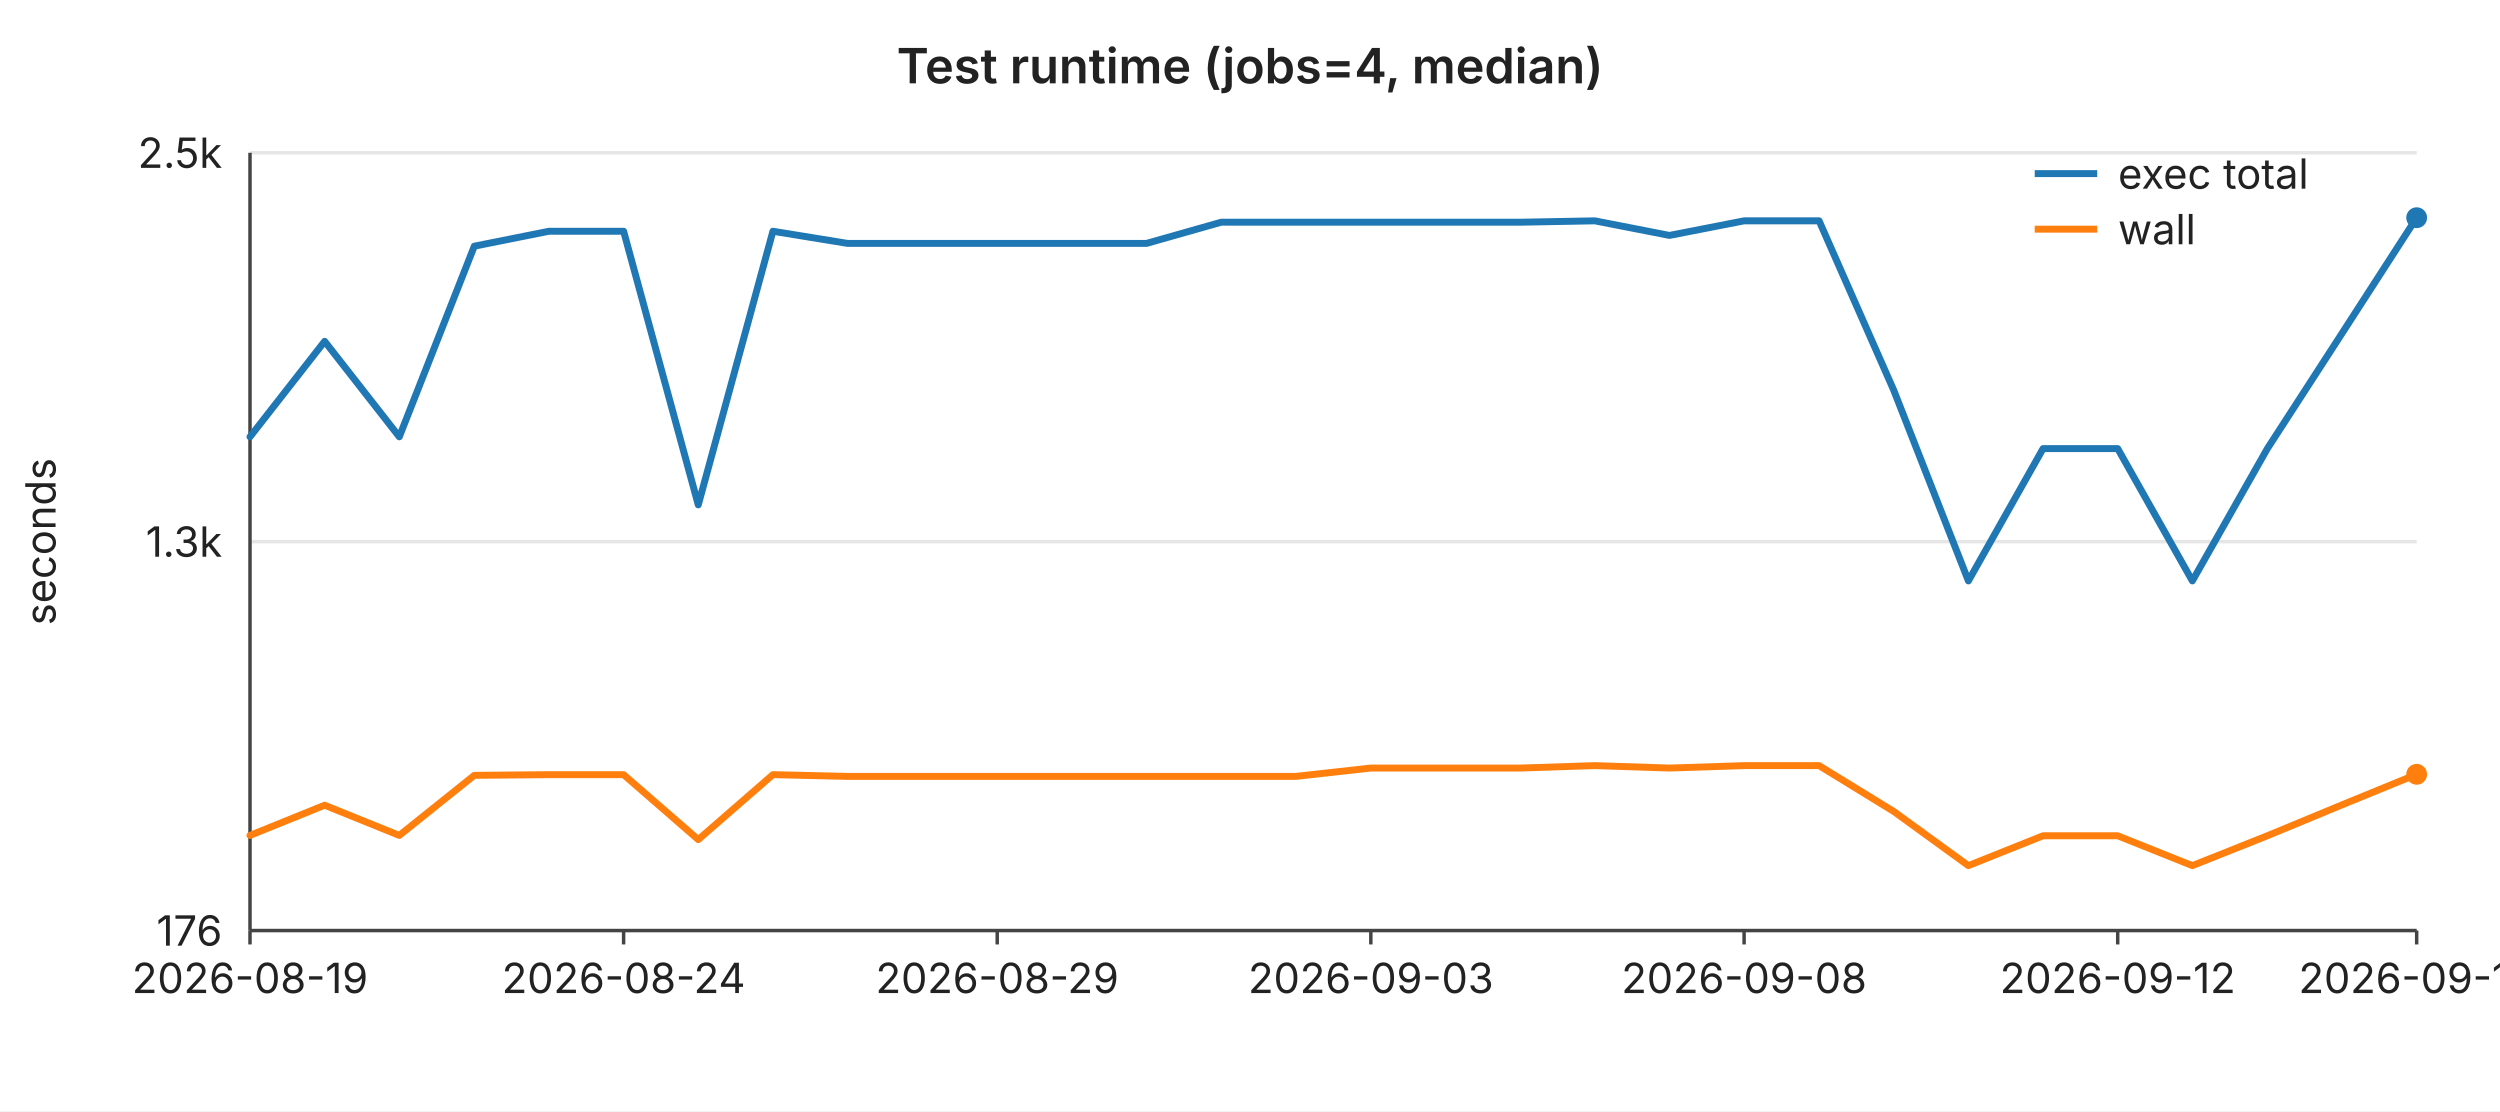
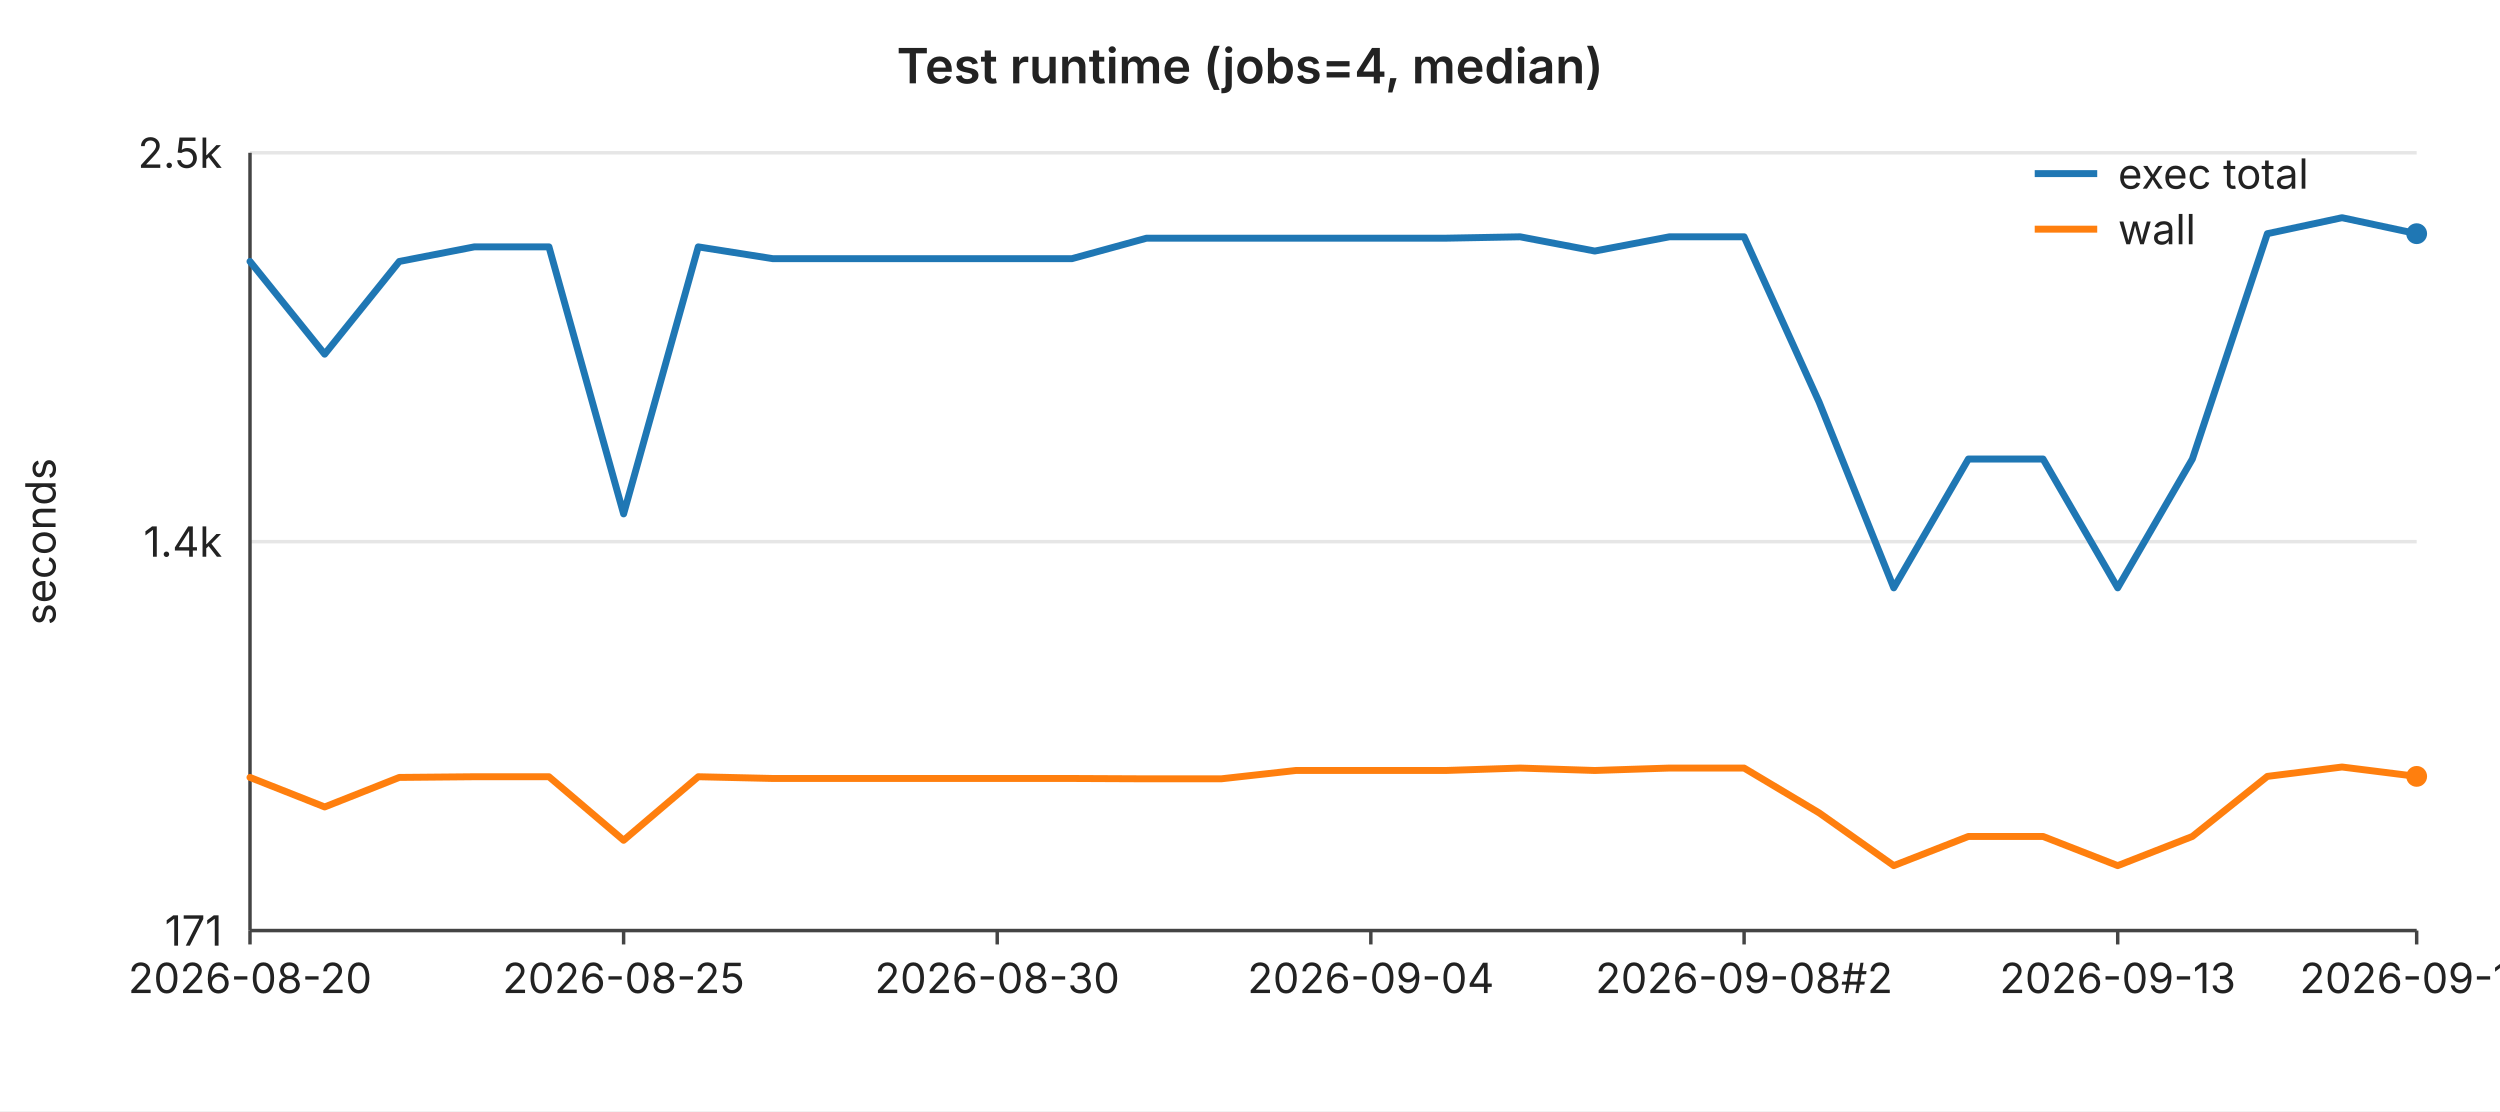
<svg xmlns="http://www.w3.org/2000/svg" width="720" height="320" viewBox="0 0 720 320" font-family="-apple-system,BlinkMacSystemFont,Segoe UI,sans-serif" font-size="12">
  <rect width="720" height="320" fill="#ffffff" />
  <text x="360" y="24" text-anchor="middle" font-size="14" font-weight="600" fill="#222">Test runtime (jobs=4, median)</text>
  <line x1="72" y1="44.0" x2="696" y2="44.0" stroke="#e6e6e6" stroke-width="1" />
  <text x="64" y="44.0" text-anchor="end" dominant-baseline="middle" fill="#222">2.5k</text>
  <line x1="72" y1="156.0" x2="696" y2="156.0" stroke="#e6e6e6" stroke-width="1" />
-   <text x="64" y="156.0" text-anchor="end" dominant-baseline="middle" fill="#222">1.3k</text>
+   <text x="64" y="156.0" text-anchor="end" dominant-baseline="middle" fill="#222">1.4k</text>
  <line x1="72" y1="268.0" x2="696" y2="268.0" stroke="#e6e6e6" stroke-width="1" />
-   <text x="64" y="268.0" text-anchor="end" dominant-baseline="middle" fill="#222">176</text>
+   <text x="64" y="268.0" text-anchor="end" dominant-baseline="middle" fill="#222">171</text>
  <text x="16" y="156" text-anchor="middle" fill="#222" transform="rotate(-90 16 156)">seconds</text>
  <line x1="72" y1="44" x2="72" y2="268" stroke="#444" stroke-width="1" />
  <line x1="72" y1="268" x2="696" y2="268" stroke="#444" stroke-width="1" />
  <line x1="72.0" y1="268" x2="72.0" y2="272" stroke="#444" stroke-width="1" />
-   <text x="72.0" y="286" text-anchor="middle" fill="#222">2026-08-19</text>
+   <text x="72.0" y="286" text-anchor="middle" fill="#222">2026-08-20</text>
  <line x1="179.6" y1="268" x2="179.6" y2="272" stroke="#444" stroke-width="1" />
-   <text x="179.6" y="286" text-anchor="middle" fill="#222">2026-08-24</text>
+   <text x="179.6" y="286" text-anchor="middle" fill="#222">2026-08-25</text>
  <line x1="287.2" y1="268" x2="287.2" y2="272" stroke="#444" stroke-width="1" />
-   <text x="287.2" y="286" text-anchor="middle" fill="#222">2026-08-29</text>
+   <text x="287.2" y="286" text-anchor="middle" fill="#222">2026-08-30</text>
  <line x1="394.8" y1="268" x2="394.8" y2="272" stroke="#444" stroke-width="1" />
-   <text x="394.8" y="286" text-anchor="middle" fill="#222">2026-09-03</text>
+   <text x="394.8" y="286" text-anchor="middle" fill="#222">2026-09-04</text>
  <line x1="502.3" y1="268" x2="502.3" y2="272" stroke="#444" stroke-width="1" />
-   <text x="502.3" y="286" text-anchor="middle" fill="#222">2026-09-08</text>
+   <text x="502.3" y="286" text-anchor="middle" fill="#222">2026-09-08#2</text>
  <line x1="609.9" y1="268" x2="609.9" y2="272" stroke="#444" stroke-width="1" />
-   <text x="609.9" y="286" text-anchor="middle" fill="#222">2026-09-12</text>
+   <text x="609.9" y="286" text-anchor="middle" fill="#222">2026-09-13</text>
  <line x1="696.0" y1="268" x2="696.0" y2="272" stroke="#444" stroke-width="1" />
-   <text x="696.0" y="286" text-anchor="middle" fill="#222">2026-09-16</text>
-   <polyline fill="none" stroke="#1f77b4" stroke-width="2" stroke-linejoin="round" stroke-linecap="round" points="72.0,125.8 93.5,98.3 115.0,125.8 136.6,70.9 158.1,66.6 179.6,66.6 201.1,145.4 222.6,66.6 244.1,70.1 265.7,70.1 287.2,70.1 308.7,70.1 330.2,70.1 351.7,64.0 373.2,64.0 394.8,64.0 416.3,64.0 437.8,64.0 459.3,63.6 480.8,67.8 502.3,63.6 523.9,63.6 545.4,112.4 566.9,167.3 588.4,129.2 609.9,129.2 631.4,167.3 653.0,129.2 674.5,96.0 696.0,62.7" />
-   <circle cx="696.0" cy="62.7" r="3" fill="#1f77b4" />
-   <polyline fill="none" stroke="#ff7f0e" stroke-width="2" stroke-linejoin="round" stroke-linecap="round" points="72.0,240.6 93.5,231.9 115.0,240.6 136.6,223.3 158.1,223.1 179.6,223.1 201.1,241.8 222.6,223.1 244.1,223.6 265.7,223.6 287.2,223.6 308.7,223.6 330.2,223.6 351.7,223.6 373.2,223.6 394.8,221.2 416.3,221.2 437.8,221.2 459.3,220.5 480.8,221.2 502.3,220.5 523.9,220.5 545.4,233.7 566.9,249.3 588.4,240.7 609.9,240.7 631.4,249.3 653.0,240.7 674.5,231.8 696.0,223.0" />
-   <circle cx="696.0" cy="223.0" r="3" fill="#ff7f0e" />
+   <text x="696.0" y="286" text-anchor="middle" fill="#222">2026-09-17</text>
+   <polyline fill="none" stroke="#1f77b4" stroke-width="2" stroke-linejoin="round" stroke-linecap="round" points="72.0,75.3 93.5,102.0 115.0,75.3 136.6,71.1 158.1,71.1 179.6,148.0 201.1,71.1 222.6,74.5 244.1,74.5 265.7,74.5 287.2,74.5 308.7,74.5 330.2,68.6 351.7,68.6 373.2,68.6 394.8,68.6 416.3,68.6 437.8,68.2 459.3,72.3 480.8,68.2 502.3,68.2 523.9,115.8 545.4,169.3 566.9,132.2 588.4,132.2 609.9,169.3 631.4,132.2 653.0,67.3 674.5,62.7 696.0,67.3" />
+   <circle cx="696.0" cy="67.3" r="3" fill="#1f77b4" />
+   <polyline fill="none" stroke="#ff7f0e" stroke-width="2" stroke-linejoin="round" stroke-linecap="round" points="72.0,223.9 93.5,232.4 115.0,223.9 136.6,223.7 158.1,223.7 179.6,242.0 201.1,223.7 222.6,224.2 244.1,224.2 265.7,224.2 287.2,224.2 308.7,224.2 330.2,224.3 351.7,224.3 373.2,221.9 394.8,221.9 416.3,221.9 437.8,221.2 459.3,221.9 480.8,221.2 502.3,221.2 523.9,234.1 545.4,249.3 566.9,240.9 588.4,240.9 609.9,249.3 631.4,240.9 653.0,223.6 674.5,220.9 696.0,223.6" />
+   <circle cx="696.0" cy="223.6" r="3" fill="#ff7f0e" />
  <line x1="586" y1="50" x2="604" y2="50" stroke="#1f77b4" stroke-width="2" />
  <text x="610" y="50" dominant-baseline="middle" fill="#222">exec total</text>
  <line x1="586" y1="66" x2="604" y2="66" stroke="#ff7f0e" stroke-width="2" />
  <text x="610" y="66" dominant-baseline="middle" fill="#222">wall</text>
</svg>
